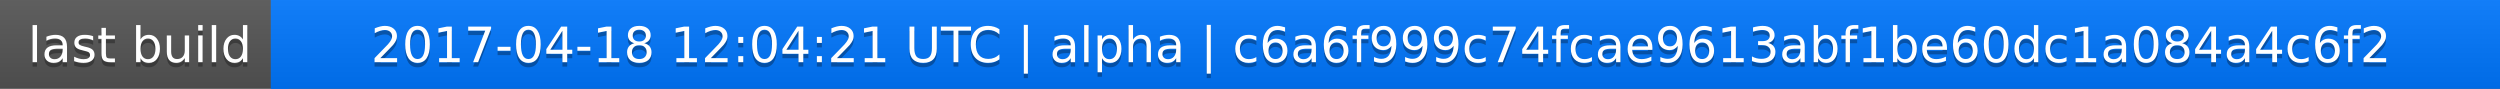
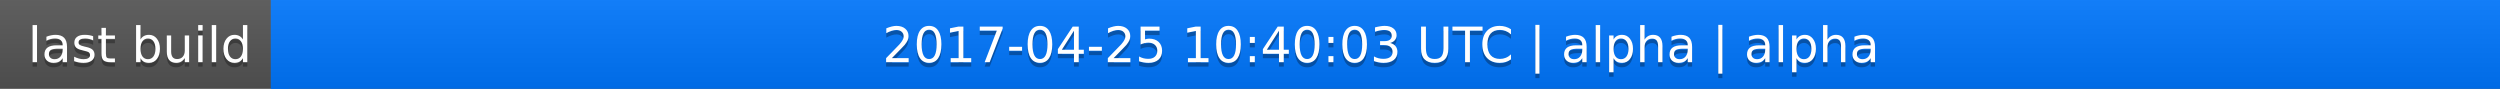
<svg xmlns="http://www.w3.org/2000/svg" width="563" height="20">
  <linearGradient id="a" x2="0" y2="100%">
    <stop offset="0" stop-color="#bbb" stop-opacity=".1" />
    <stop offset="1" stop-opacity=".1" />
  </linearGradient>
  <rect rx="0" width="563" height="20" fill="#555" />
  <rect rx="0" x="61" width="502" height="20" fill="#07f" />
  <path fill="#07f" d="M61 0h4v20h-4z" />
  <rect rx="0" width="563" height="20" fill="url(#a)" />
  <g fill="#fff" text-anchor="middle" font-family="DejaVu Sans,Verdana,Geneva,sans-serif" font-size="11">
    <text x="31.5" y="15" fill="#010101" fill-opacity=".3">last build</text>
    <text x="31.5" y="14">last build</text>
-     <text x="311" y="15" fill="#010101" fill-opacity=".3">2017-04-18 12:04:21 UTC | alpha | c6a6f999c74fcae9613abf1be60dc1a084a4c6f2</text>
-     <text x="311" y="14">2017-04-18 12:04:21 UTC | alpha | c6a6f999c74fcae9613abf1be60dc1a084a4c6f2</text>
+     <text x="311" y="15" fill="#010101" fill-opacity=".3">2017-04-25 10:40:03 UTC | alpha | alpha</text>
+     <text x="311" y="14">2017-04-25 10:40:03 UTC | alpha | alpha</text>
  </g>
</svg>
